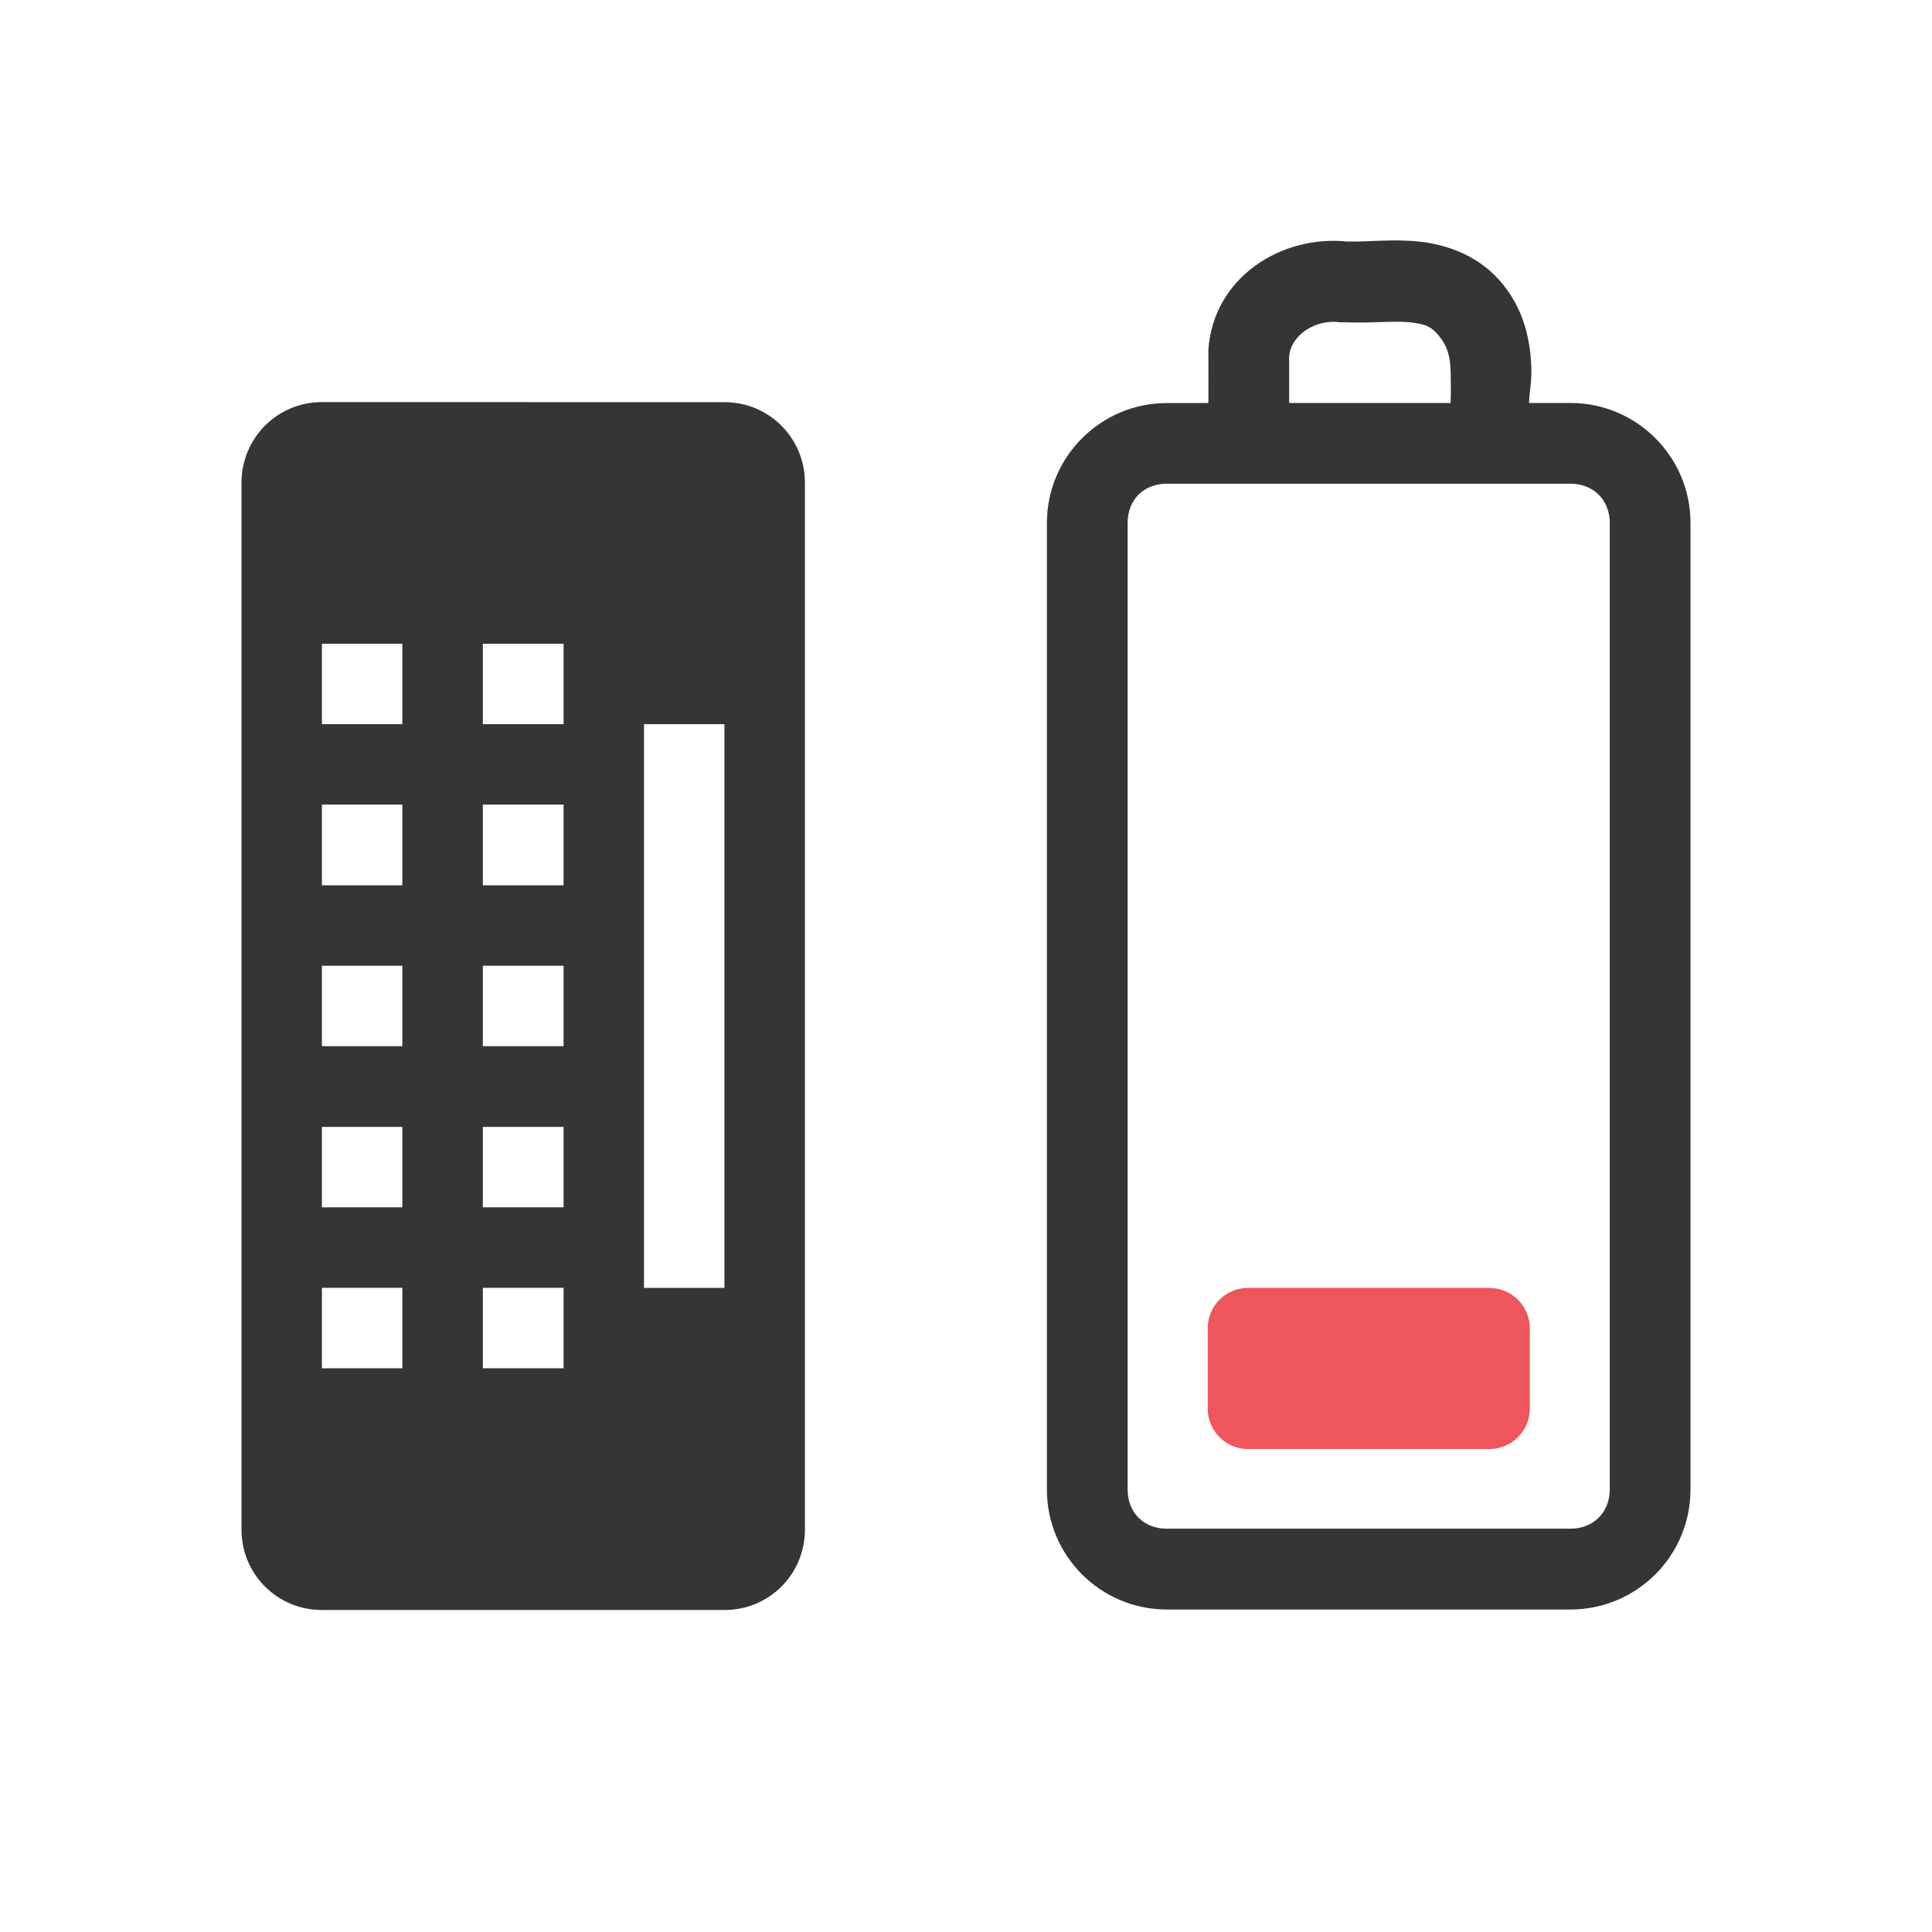
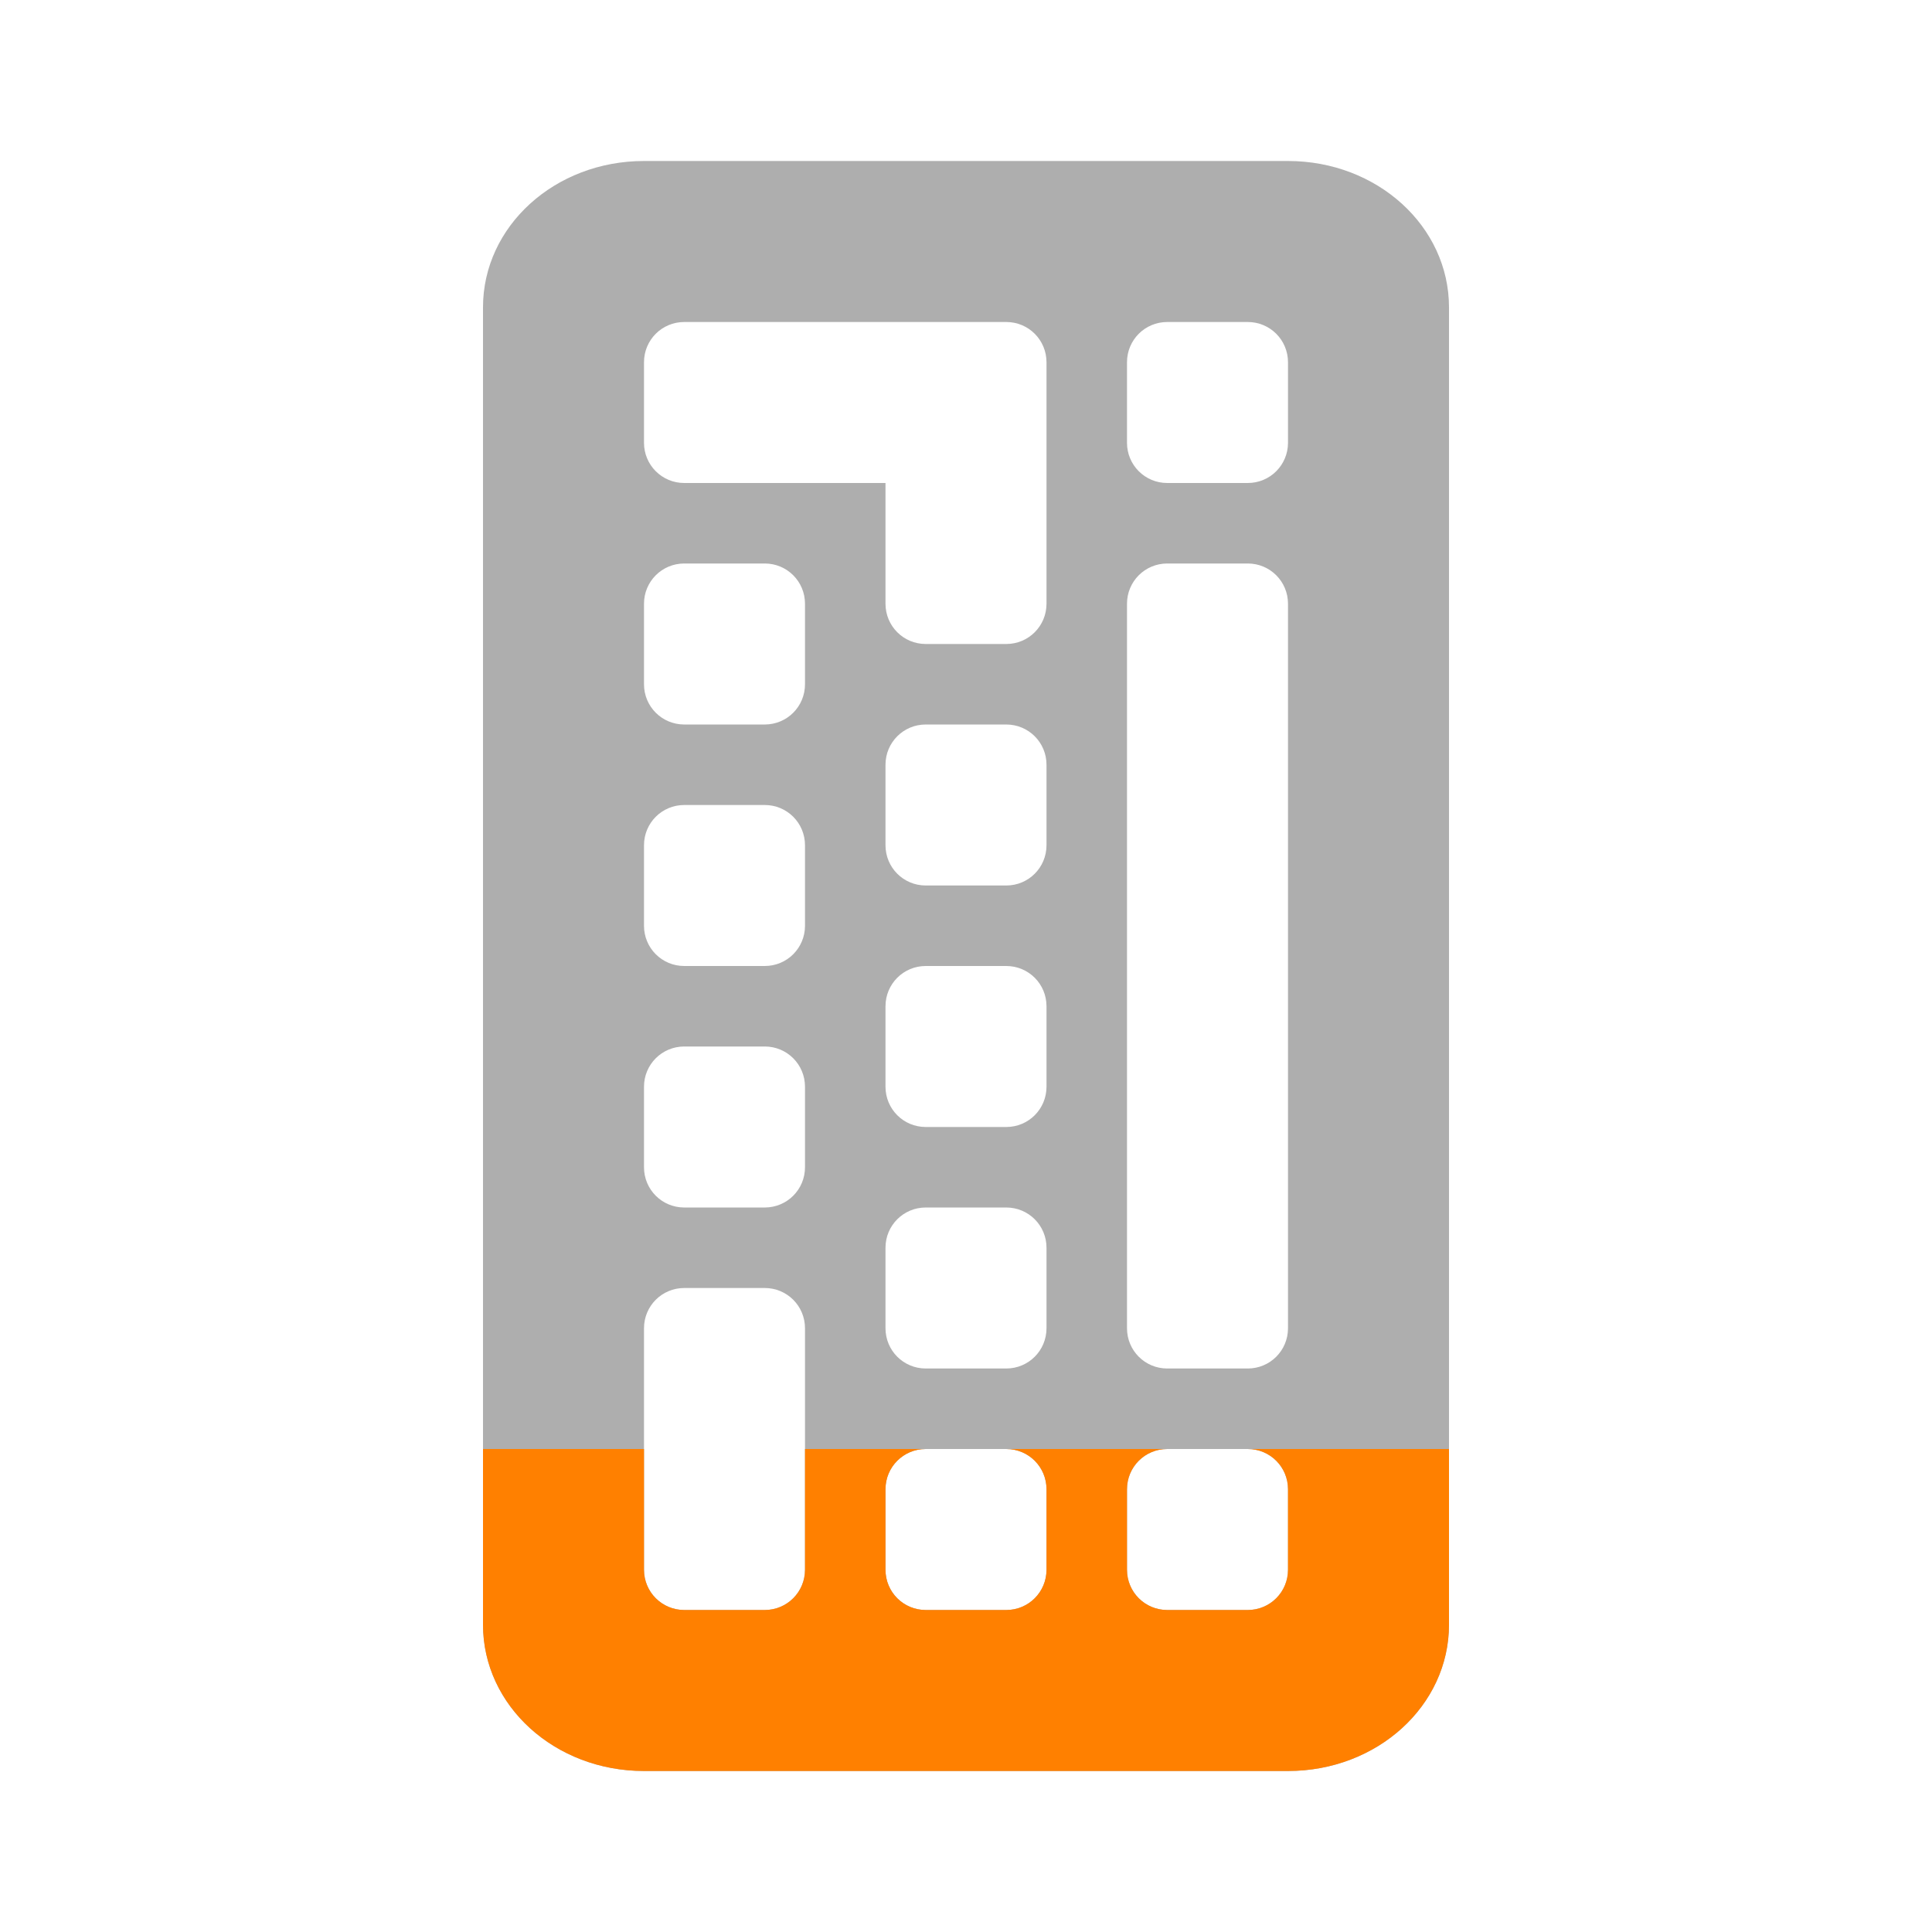
- <svg xmlns="http://www.w3.org/2000/svg" width="24" height="24" viewBox="0 0 24 24" id="svg2997" version="1.1">
-   <defs id="defs3019" />
-   <path style="color:#000000;font-style:normal;font-variant:normal;font-weight:normal;font-stretch:normal;font-size:medium;line-height:normal;font-family:Sans;-inkscape-font-specification:Sans;text-indent:0;text-align:start;text-decoration:none;text-decoration-line:none;letter-spacing:normal;word-spacing:normal;text-transform:none;direction:ltr;block-progression:tb;writing-mode:lr-tb;baseline-shift:baseline;text-anchor:start;display:inline;overflow:visible;visibility:visible;fill:#353535;fill-opacity:1;stroke:none;stroke-width:1.091;marker:none;enable-background:accumulate" d="M 16.73,3 C 15.917,2.917 15.07,3.447 15.011,4.347 l 0,0.029 0,0.029 c 0,0.201 0.001,0.399 0,0.602 l -0.516,0 c -0.822,0 -1.49,0.668 -1.49,1.49 l 0,12.007 c 0,0.822 0.666,1.49 1.49,1.49 l 5.015,0 C 20.332,19.993 21,19.327 21,18.503 L 21,6.496 C 21,5.672 20.33,5.006 19.51,5.006 l -0.516,0 C 18.999,4.864 19.028,4.752 19.023,4.576 19.013,4.261 18.946,3.877 18.679,3.545 18.39,3.174 17.965,3.035 17.619,3 c -0.324,-0.032 -0.622,0.005 -0.831,0 -0.014,-3.136e-4 -0.044,6.416e-4 -0.057,0 z m -0.086,1.003 0.029,0 0.029,0 c 0.322,0.015 0.598,-0.02 0.802,0 0.204,0.02 0.282,0.056 0.373,0.172 0.084,0.105 0.137,0.215 0.143,0.43 0.003,0.104 0.005,0.27 0,0.401 l -2.006,0 c 0.001,-0.192 -1.2e-4,-0.377 0,-0.573 0.018,-0.275 0.336,-0.471 0.63,-0.43 z m -2.149,2.006 5.015,0 c 0.283,0 0.487,0.201 0.487,0.487 l 0,12.007 c 0,0.286 -0.206,0.487 -0.487,0.487 l -5.015,0 c -0.286,0 -0.487,-0.199 -0.487,-0.487 l 0,-12.007 c 0,-0.288 0.199,-0.487 0.487,-0.487 z" id="path3009" />
-   <path id="path3013" d="M 3.999,4.995 C 3.444,4.995 3,5.443 3,5.995 L 3,19.001 C 3,19.556 3.444,20 3.999,20 l 5.001,0 c 0.555,0 0.999,-0.444 0.999,-0.999 l 0,-13.006 c 0,-0.552 -0.444,-0.999 -0.999,-0.999 z m 0,3.002 0.999,0 0,0.999 -0.999,0 z m 1.999,0 1.003,0 0,0.999 -1.003,0 z m 2.002,0.999 0.999,0 0,7.003 -0.999,0 z m -4.001,0.999 0.999,0 0,1.003 -0.999,0 z m 1.999,0 1.003,0 0,1.003 -1.003,0 z m -1.999,2.002 0.999,0 0,0.999 -0.999,0 z m 1.999,0 1.003,0 0,0.999 -1.003,0 z m -1.999,2.002 0.999,0 0,0.999 -0.999,0 z m 1.999,0 1.003,0 0,0.999 -1.003,0 z m -1.999,1.999 0.999,0 0,0.999 -0.999,0 z m 1.999,0 1.003,0 0,0.999 -1.003,0 z" style="fill:#353535;fill-opacity:1;fill-rule:evenodd" />
-   <path id="path3015" d="m 15.501,15.999 3.002,0 c 0.276,0 0.501,0.226 0.501,0.501 l 0,0.999 c 0,0.276 -0.226,0.501 -0.501,0.501 l -3.002,0 c -0.276,0 -0.498,-0.226 -0.498,-0.501 l 0,-0.999 c 0,-0.276 0.222,-0.501 0.498,-0.501 z" style="fill:#ef555c;fill-opacity:1;fill-rule:evenodd" />
+ <svg xmlns="http://www.w3.org/2000/svg" id="svg3014" height="24" width="24" version="1.1">
+   <defs id="defs10" />
+   <path style="opacity:0.4;fill:#353535;fill-opacity:1" d="M 8,2 C 6.892,2 6,2.811 6,3.818 L 6,20.182 C 6,21.189 6.892,22 8,22 l 8,0 c 1.108,0 2,-0.811 2,-1.818 L 18,3.818 C 18,2.811 17.108,2 16,2 L 8,2 Z m 0.5,2 3,0 1,0 C 12.777,4 13,4.223 13,4.5 l 0,1 0,2 C 13,7.777 12.777,8 12.5,8 l -1,0 C 11.223,8 11,7.777 11,7.5 L 11,6 8.5,6 C 8.223,6 8,5.777 8,5.5 l 0,-1 C 8,4.223 8.223,4 8.5,4 Z m 6,0 1,0 C 15.777,4 16,4.223 16,4.5 l 0,1 C 16,5.777 15.777,6 15.5,6 l -1,0 C 14.223,6 14,5.777 14,5.5 l 0,-1 C 14,4.223 14.223,4 14.5,4 Z m -6,3 1,0 C 9.777,7 10,7.223 10,7.5 l 0,1 C 10,8.777 9.777,9 9.5,9 l -1,0 C 8.223,9 8,8.777 8,8.5 l 0,-1 C 8,7.223 8.223,7 8.5,7 Z m 6,0 1,0 C 15.777,7 16,7.223 16,7.5 l 0,9 c 0,0.277 -0.223,0.5 -0.5,0.5 l -1,0 C 14.223,17 14,16.777 14,16.5 l 0,-9 C 14,7.223 14.223,7 14.5,7 Z m -3,2 1,0 C 12.777,9 13,9.223 13,9.5 l 0,1 c 0,0.277 -0.223,0.5 -0.5,0.5 l -1,0 C 11.223,11 11,10.777 11,10.5 l 0,-1 C 11,9.223 11.223,9 11.5,9 Z m -3,1 1,0 c 0.277,0 0.5,0.223 0.5,0.5 l 0,1 C 10,11.777 9.777,12 9.5,12 l -1,0 C 8.223,12 8,11.777 8,11.5 l 0,-1 C 8,10.223 8.223,10 8.5,10 Z m 3,2 1,0 c 0.277,0 0.5,0.223 0.5,0.5 l 0,1 c 0,0.277 -0.223,0.5 -0.5,0.5 l -1,0 C 11.223,14 11,13.777 11,13.5 l 0,-1 C 11,12.223 11.223,12 11.5,12 Z m -3,1 1,0 c 0.277,0 0.5,0.223 0.5,0.5 l 0,1 C 10,14.777 9.777,15 9.5,15 l -1,0 C 8.223,15 8,14.777 8,14.5 l 0,-1 C 8,13.223 8.223,13 8.5,13 Z m 3,2 1,0 c 0.277,0 0.5,0.223 0.5,0.5 l 0,1 c 0,0.277 -0.223,0.5 -0.5,0.5 l -1,0 C 11.223,17 11,16.777 11,16.5 l 0,-1 C 11,15.223 11.223,15 11.5,15 Z m -3,1 1,0 c 0.277,0 0.5,0.223 0.5,0.5 l 0,3 C 10,19.777 9.777,20 9.5,20 l -1,0 C 8.223,20 8,19.777 8,19.5 l 0,-3 C 8,16.223 8.223,16 8.5,16 Z m 3,2 1,0 c 0.277,0 0.5,0.223 0.5,0.5 l 0,1 c 0,0.277 -0.223,0.5 -0.5,0.5 l -1,0 C 11.223,20 11,19.777 11,19.5 l 0,-1 C 11,18.223 11.223,18 11.5,18 Z m 3,0 1,0 c 0.277,0 0.5,0.223 0.5,0.5 l 0,1 c 0,0.277 -0.223,0.5 -0.5,0.5 l -1,0 C 14.223,20 14,19.777 14,19.5 l 0,-1 C 14,18.223 14.223,18 14.5,18 Z" id="path3081-2" />
+   <path style="opacity:1;fill:#ff8000;fill-opacity:1" d="m 6,18 0,2.182 C 6,21.189 6.892,22 8,22 l 8,0 c 1.108,0 2,-0.811 2,-1.818 L 18,18 15.5,18 c 0.277,0 0.5,0.223 0.5,0.5 l 0,1 c 0,0.277 -0.223,0.5 -0.5,0.5 l -1,0 C 14.223,20 14,19.777 14,19.5 l 0,-1 C 14,18.223 14.223,18 14.5,18 l -2,0 c 0.277,0 0.5,0.223 0.5,0.5 l 0,1 c 0,0.277 -0.223,0.5 -0.5,0.5 l -1,0 C 11.223,20 11,19.777 11,19.5 l 0,-1 C 11,18.223 11.223,18 11.5,18 l -1.5,0 0,1.5 C 10,19.777 9.777,20 9.5,20 l -1,0 C 8.223,20 8,19.777 8,19.5 L 8,18 6,18 Z" id="path3081-2-6" />
</svg>
